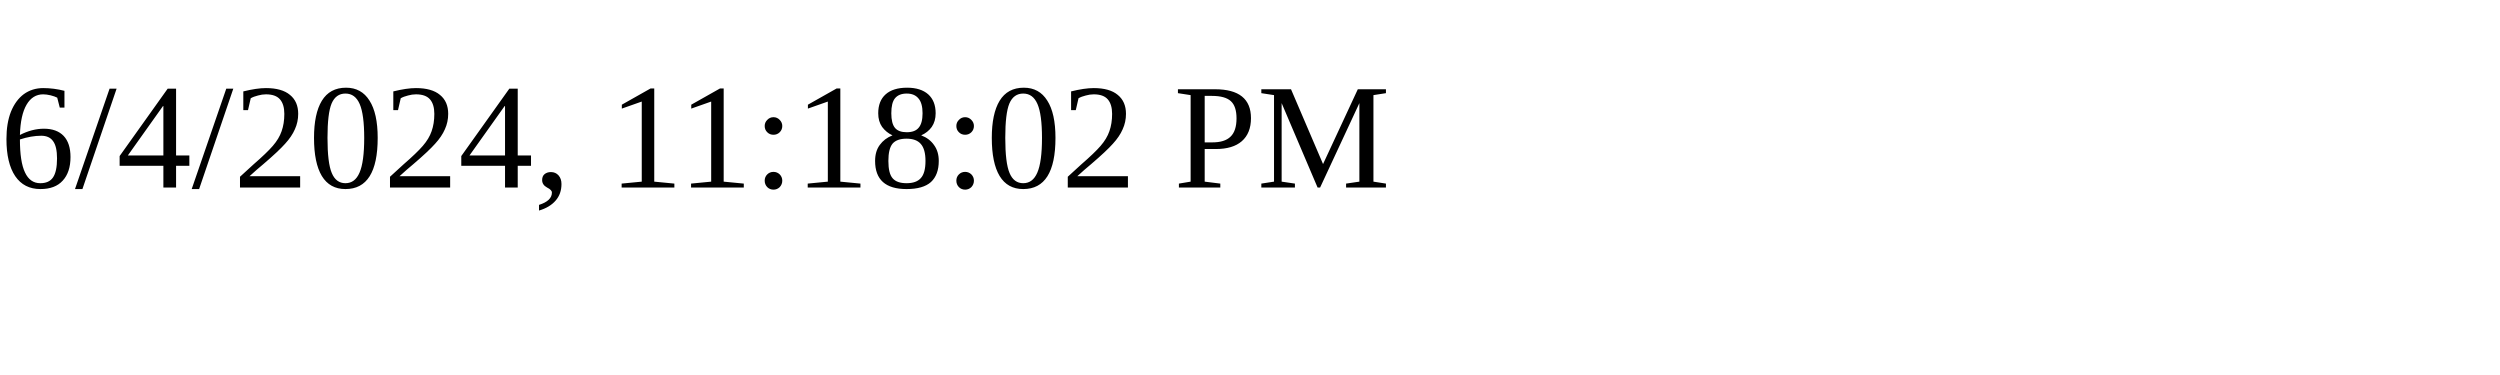
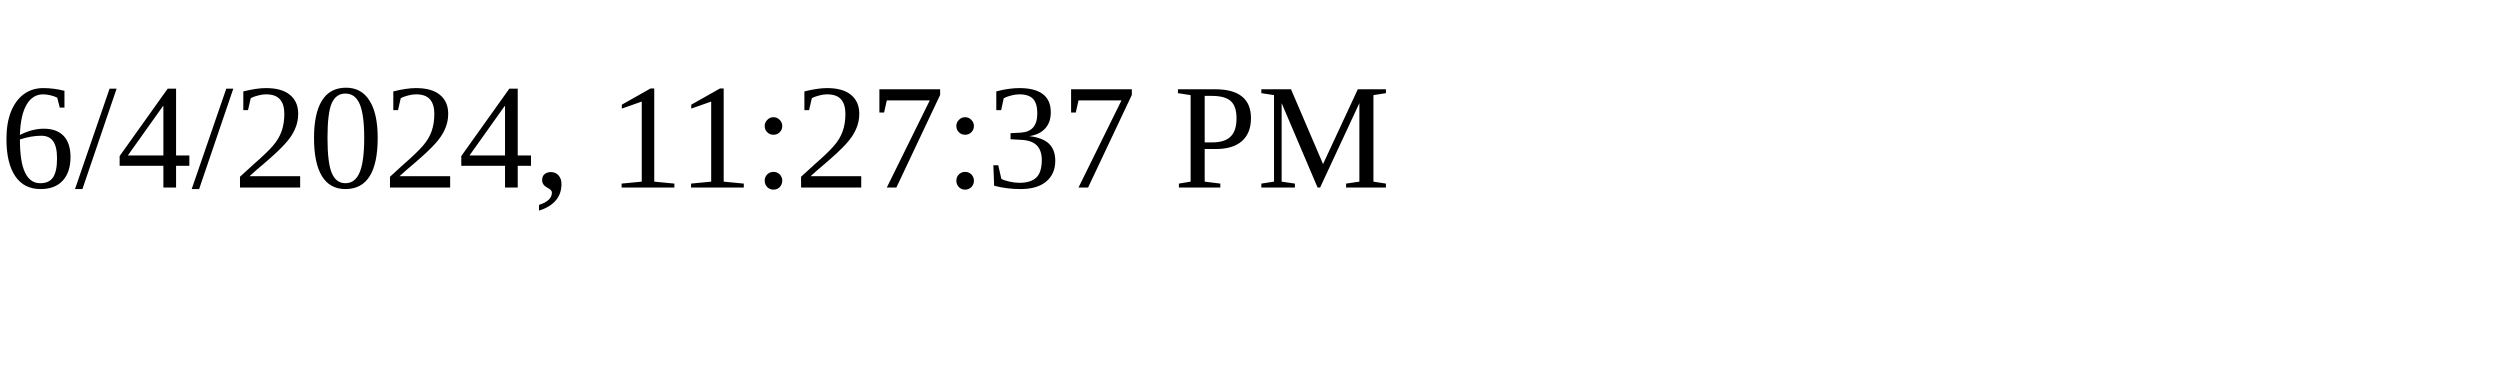
<svg xmlns="http://www.w3.org/2000/svg" height="30" width="200">
-   <text x="0" y="15">6/4/2024, 11:18:02 PM</text>
+   <text x="0" y="15">6/4/2024, 11:27:37 PM</text>
</svg>
